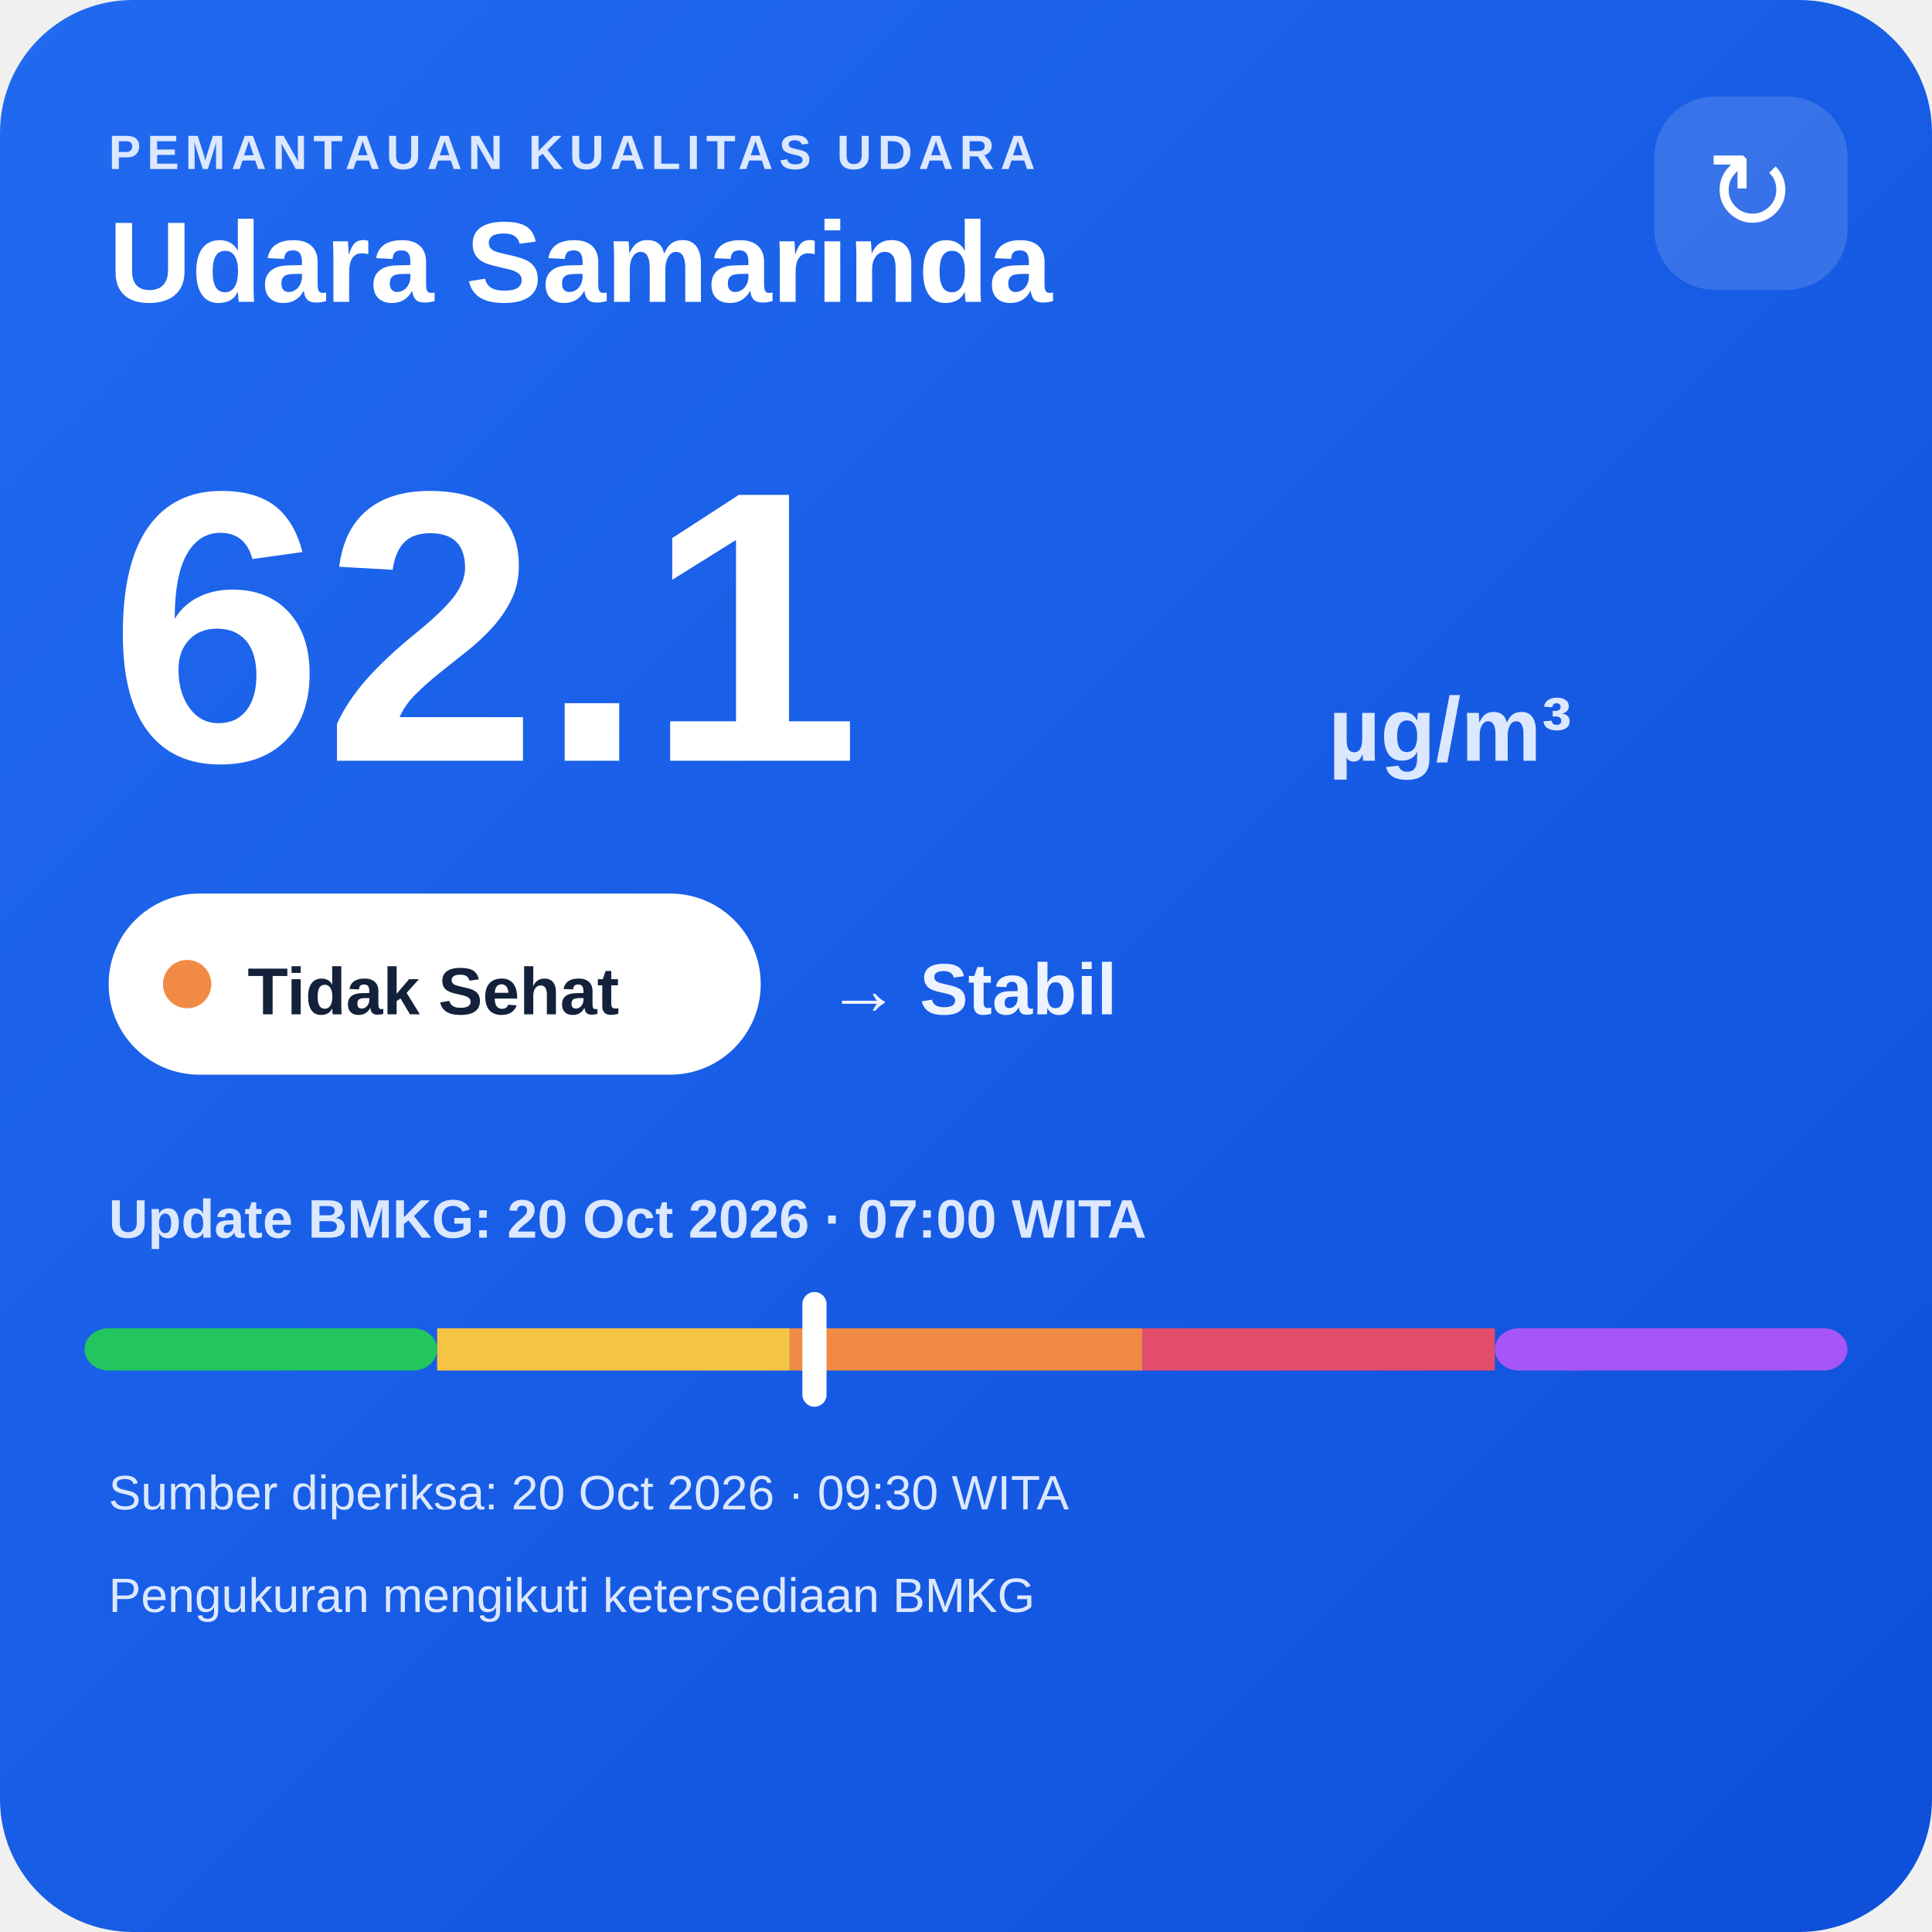
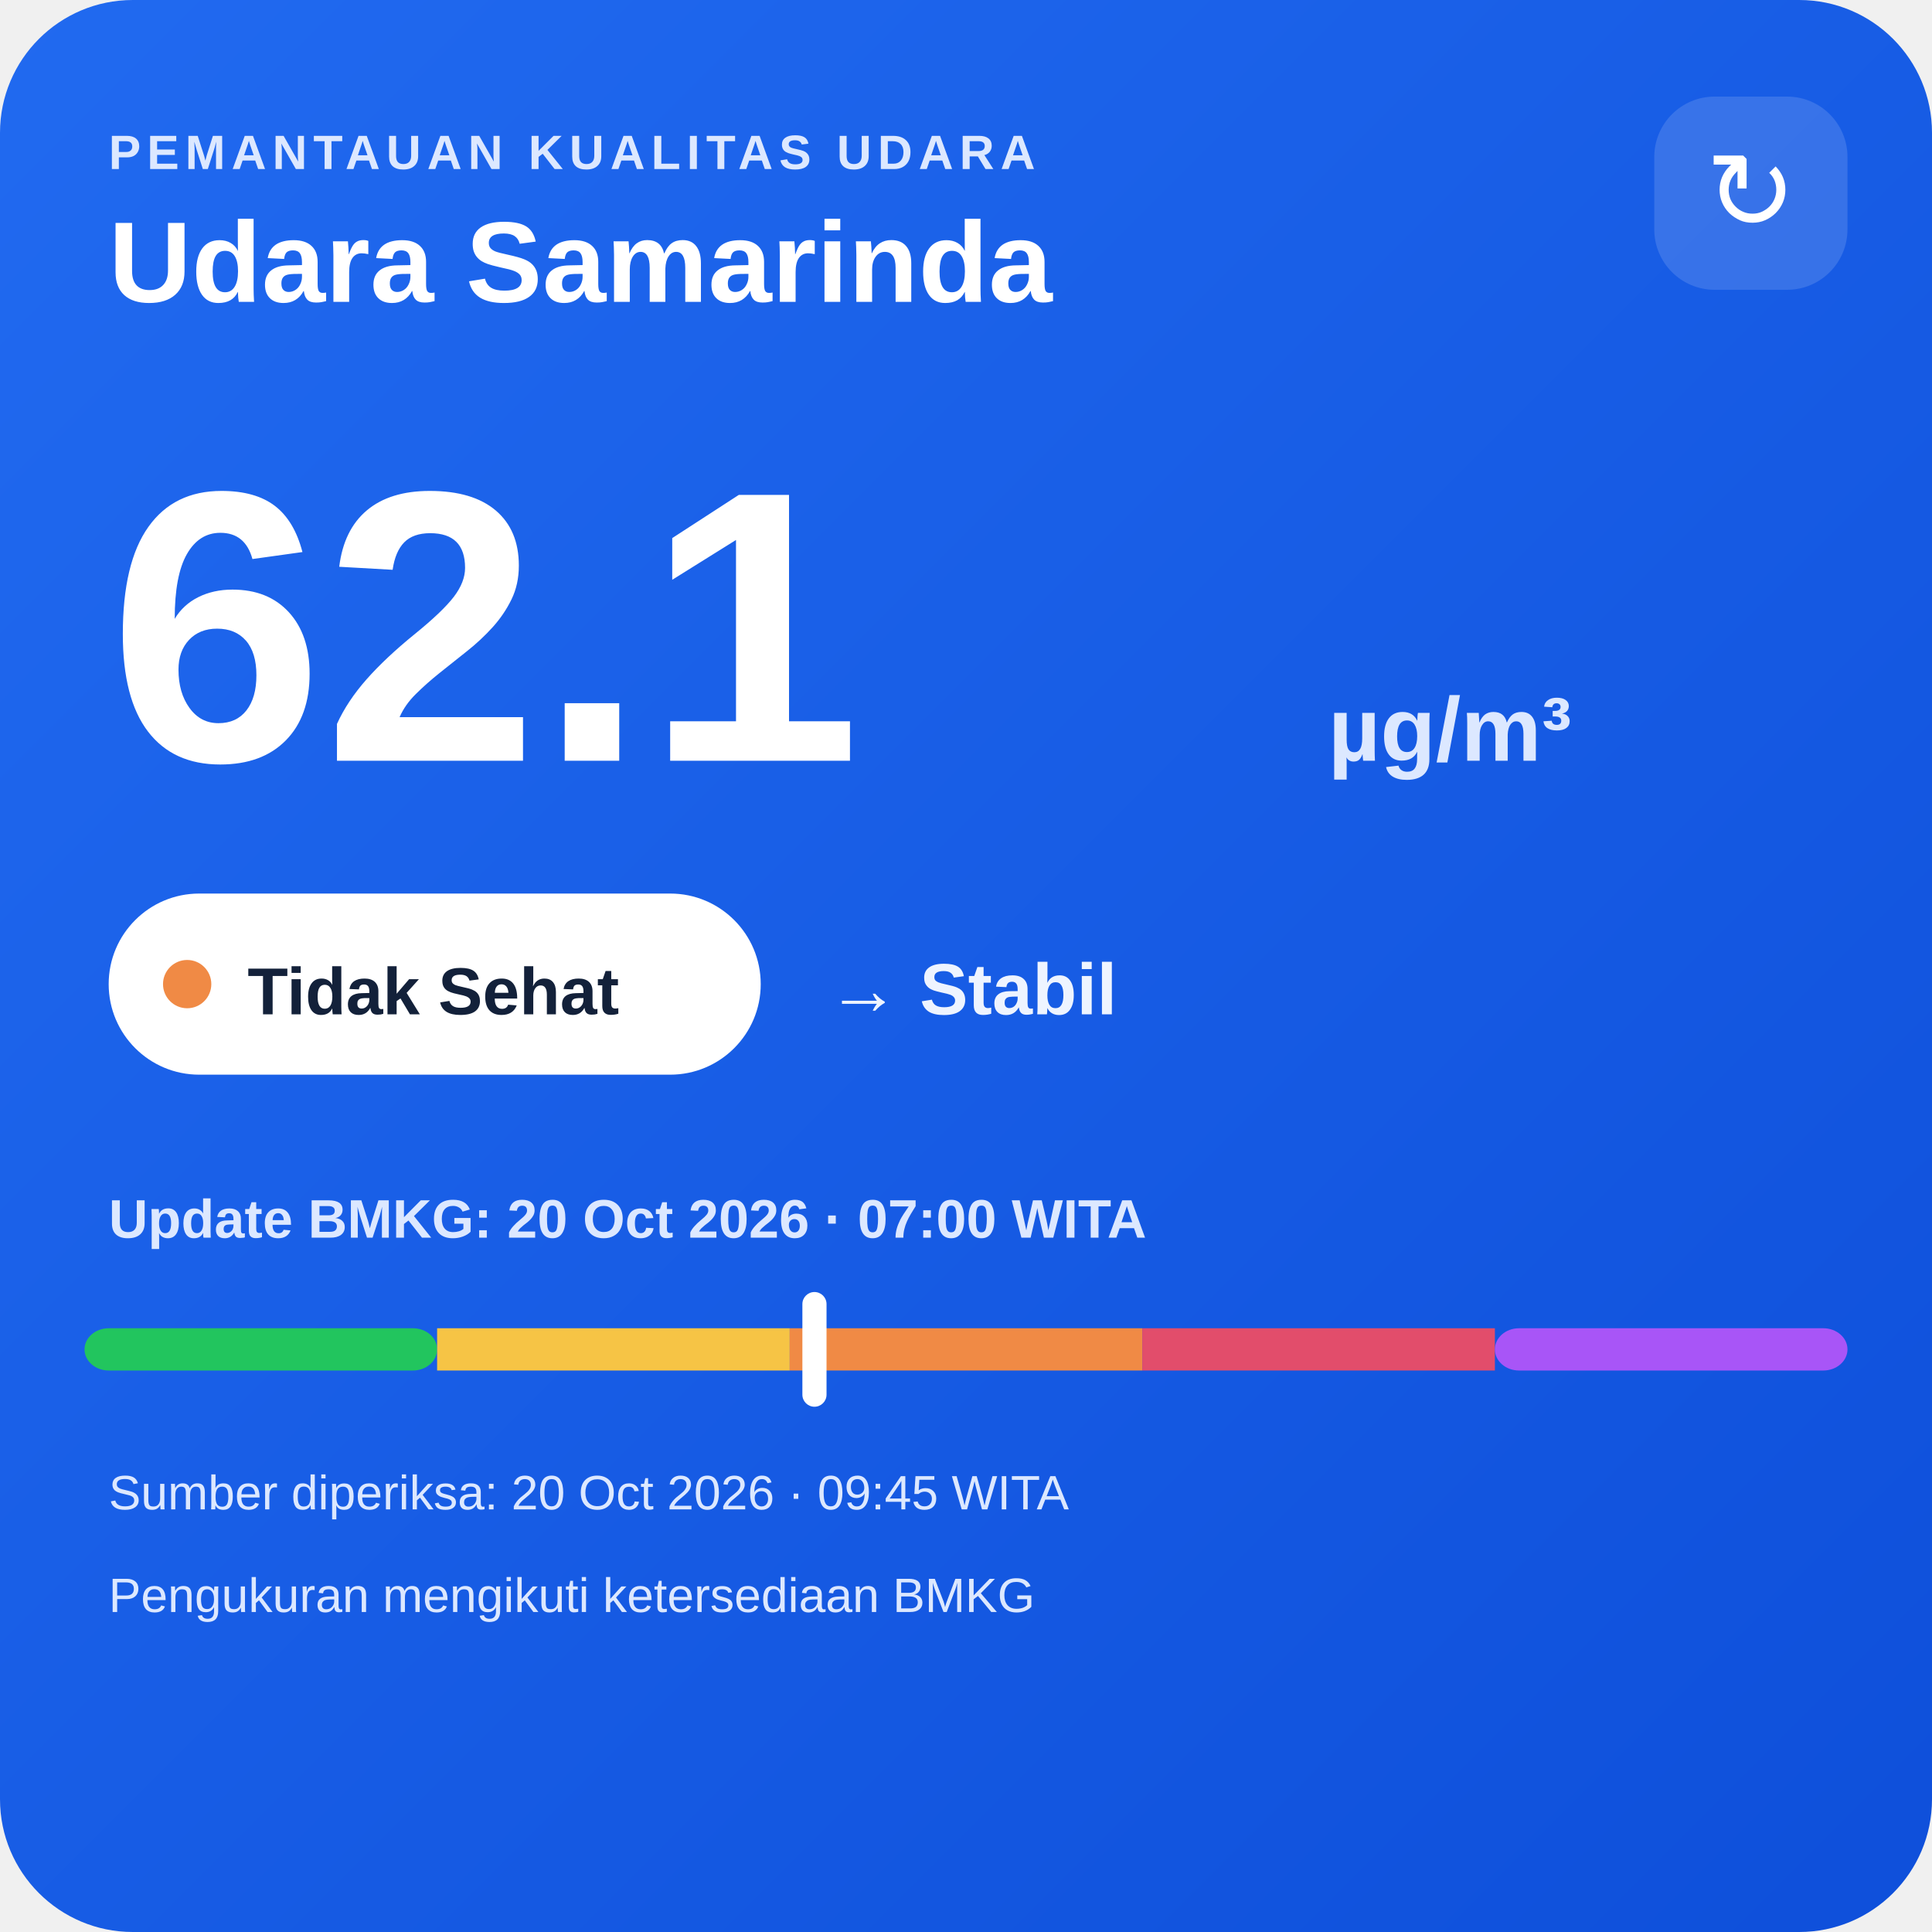
<svg xmlns="http://www.w3.org/2000/svg" width="320" height="320" viewBox="0 0 320 320">
  <defs>
    <linearGradient id="bg" x1="0" y1="0" x2="1" y2="1">
      <stop offset="0" stop-color="#216af0" />
      <stop offset="1" stop-color="#0e4fda" />
    </linearGradient>
  </defs>
  <rect width="320" height="320" rx="22" fill="url(#bg)" />
  <text x="18" y="28" fill="#dce8ff" font-family="Arial,sans-serif" font-size="8" font-weight="700" letter-spacing="1">PEMANTAUAN KUALITAS UDARA</text>
  <text x="18" y="50" fill="#ffffff" font-family="Arial,sans-serif" font-size="19" font-weight="700">Udara Samarinda</text>
  <rect x="274" y="16" width="32" height="32" rx="10" fill="#ffffff" fill-opacity=".14" />
  <text x="290" y="38" text-anchor="middle" fill="#ffffff" font-family="Arial,sans-serif" font-size="18">↻</text>
  <text x="18" y="126" fill="#ffffff" font-family="Arial,sans-serif" font-size="64" font-weight="800">62.1</text>
  <text x="220" y="126" fill="#dce8ff" font-family="Arial,sans-serif" font-size="15" font-weight="700">µg/m³</text>
  <rect x="18" y="148" width="108" height="30" rx="15" fill="#ffffff" />
  <circle cx="31" cy="163" r="4" fill="#f08a45" />
  <text x="41" y="168" fill="#13213a" font-family="Arial,sans-serif" font-size="11" font-weight="700">Tidak Sehat</text>
  <text x="137" y="168" fill="#eef4ff" font-family="Arial,sans-serif" font-size="12" font-weight="700">→ Stabil</text>
  <text x="18" y="205" fill="#dce8ff" font-family="Arial,sans-serif" font-size="9" font-weight="700">Update BMKG: 20 Oct 2026 · 07:00 WITA</text>
  <rect x="14" y="220" width="58.4" height="7" rx="4" fill="#22c55e" />
  <rect x="72.4" y="220" width="58.4" height="7" fill="#f6c445" />
  <rect x="130.8" y="220" width="58.4" height="7" fill="#f08a45" />
  <rect x="189.2" y="220" width="58.4" height="7" fill="#e24d6b" />
  <rect x="247.6" y="220" width="58.4" height="7" rx="4" fill="#a855f7" />
  <rect x="132.9" y="214" width="4" height="19" rx="2" fill="#ffffff" />
-   <text x="18" y="250" fill="#dce8ff" font-family="Arial,sans-serif" font-size="8">Sumber diperiksa: 20 Oct 2026 · 09:30 WITA</text>
+   <text x="18" y="250" fill="#dce8ff" font-family="Arial,sans-serif" font-size="8">Sumber diperiksa: 20 Oct 2026 · 09:45 WITA</text>
  <text x="18" y="267" fill="#dce8ff" font-family="Arial,sans-serif" font-size="8">Pengukuran mengikuti ketersediaan BMKG</text>
</svg>
